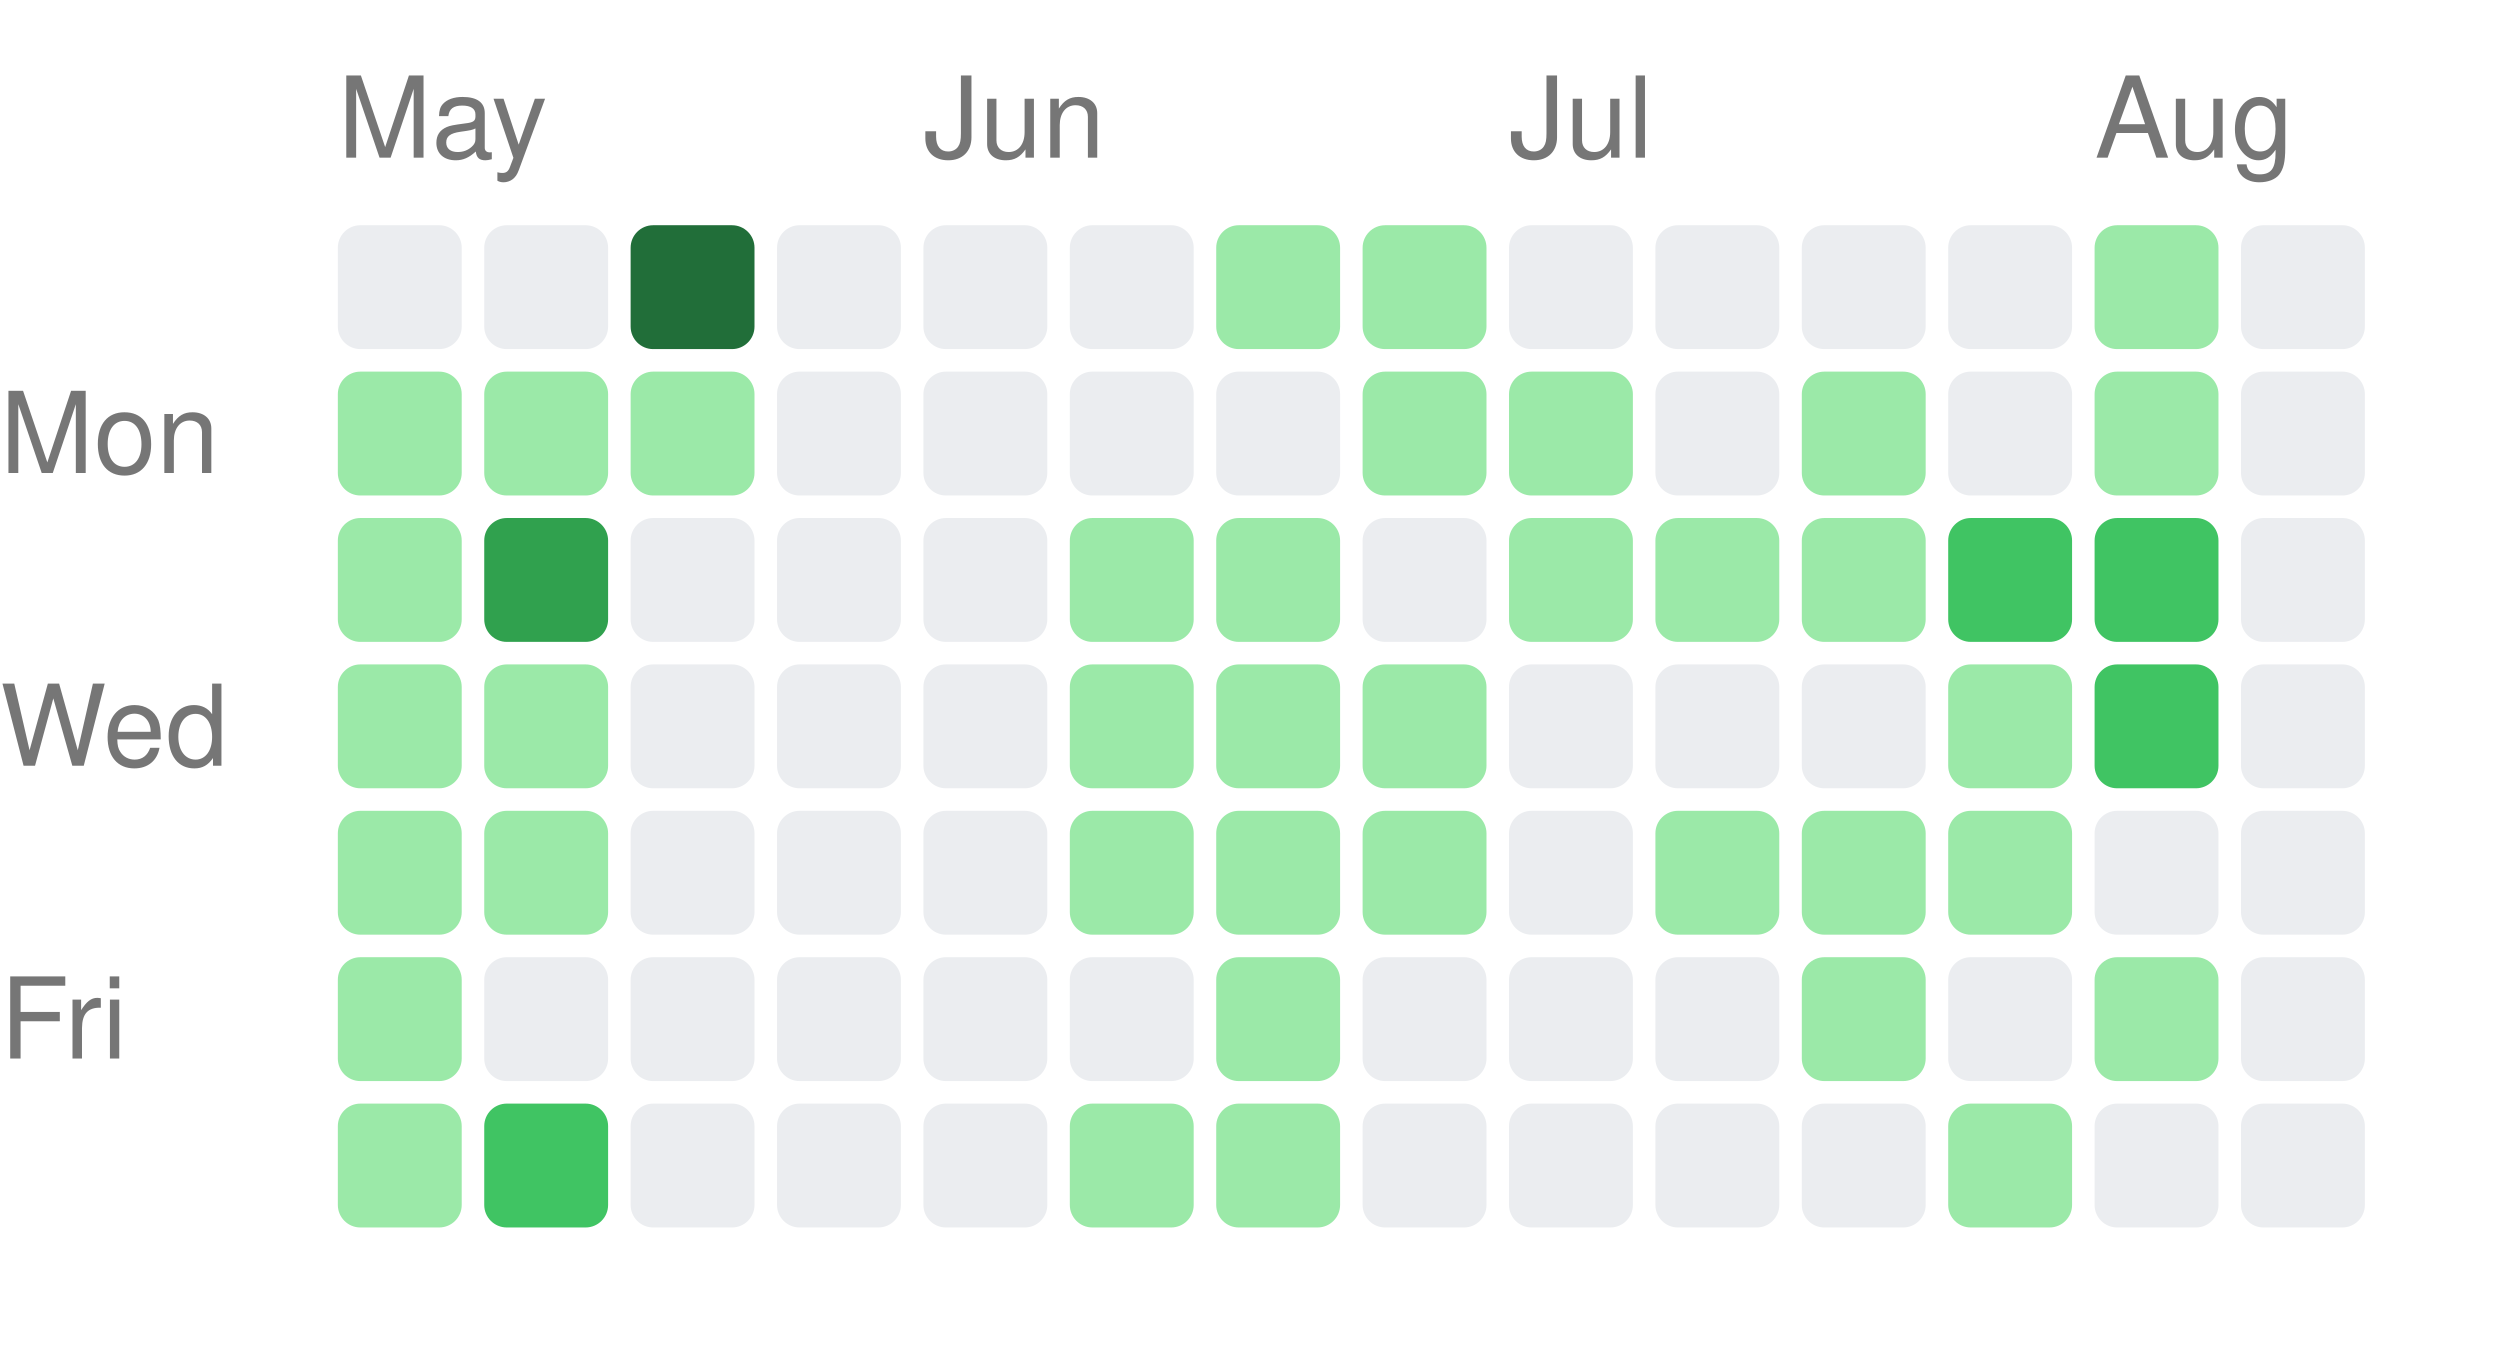
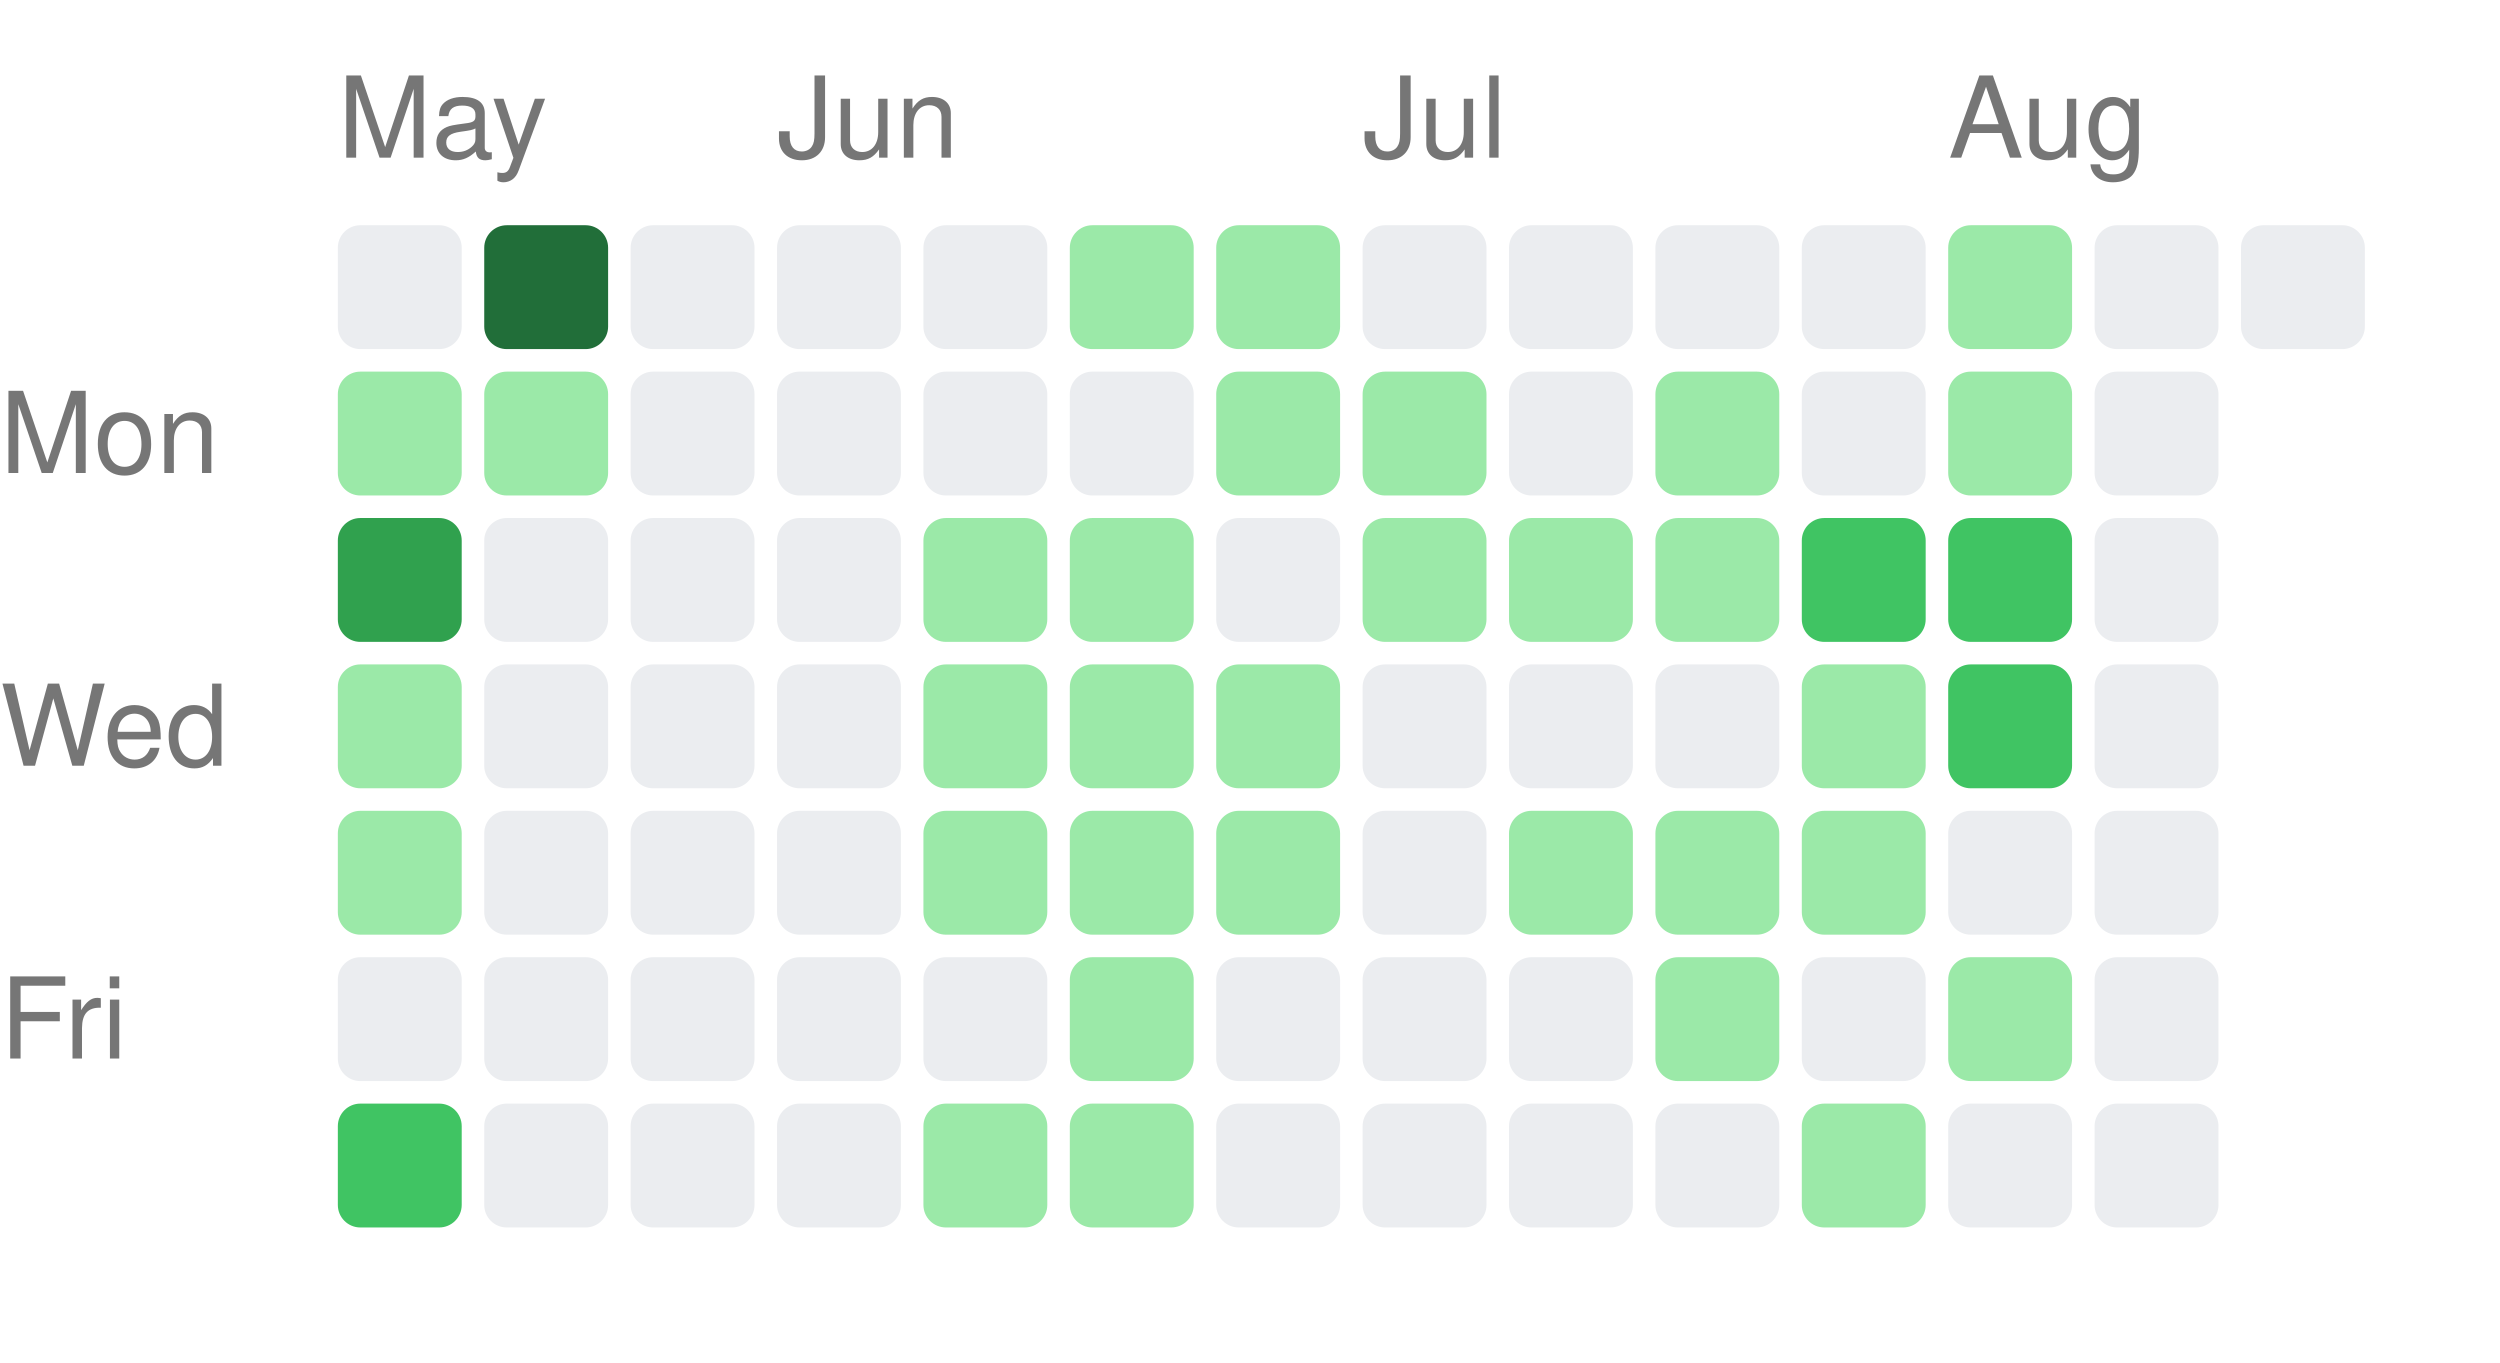
<svg xmlns="http://www.w3.org/2000/svg" width="222" height="121" viewBox="0 0 222 121">
  <style>text { fill: #767676; font-size: 10px; font-family: -apple-system, BlinkMacSystemFont, "Segoe UI", Helvetica, Arial, sans-serif; }</style>
  <text x="30" y="14">May</text>
-   <text x="82" y="14">Jun</text>
-   <text x="134" y="14">Jul</text>
-   <text x="186" y="14">Aug</text>
+   <text x="69" y="14">Jun</text>
+   <text x="121" y="14">Jul</text>
+   <text x="173" y="14">Aug</text>
  <text x="0" y="42" text-anchor="start">Mon</text>
  <text x="0" y="68" text-anchor="start">Wed</text>
  <text x="0" y="94" text-anchor="start">Fri</text>
  <rect x="30" y="20" width="11" height="11" rx="2" ry="2" fill="#ebedf0" />
  <rect x="30" y="33" width="11" height="11" rx="2" ry="2" fill="#9be9a8" />
-   <rect x="30" y="46" width="11" height="11" rx="2" ry="2" fill="#9be9a8" />
+   <rect x="30" y="46" width="11" height="11" rx="2" ry="2" fill="#30a14e" />
  <rect x="30" y="59" width="11" height="11" rx="2" ry="2" fill="#9be9a8" />
  <rect x="30" y="72" width="11" height="11" rx="2" ry="2" fill="#9be9a8" />
-   <rect x="30" y="85" width="11" height="11" rx="2" ry="2" fill="#9be9a8" />
-   <rect x="30" y="98" width="11" height="11" rx="2" ry="2" fill="#9be9a8" />
-   <rect x="43" y="20" width="11" height="11" rx="2" ry="2" fill="#ebedf0" />
+   <rect x="30" y="85" width="11" height="11" rx="2" ry="2" fill="#ebedf0" />
+   <rect x="30" y="98" width="11" height="11" rx="2" ry="2" fill="#40c463" />
+   <rect x="43" y="20" width="11" height="11" rx="2" ry="2" fill="#216e39" />
  <rect x="43" y="33" width="11" height="11" rx="2" ry="2" fill="#9be9a8" />
-   <rect x="43" y="46" width="11" height="11" rx="2" ry="2" fill="#30a14e" />
-   <rect x="43" y="59" width="11" height="11" rx="2" ry="2" fill="#9be9a8" />
-   <rect x="43" y="72" width="11" height="11" rx="2" ry="2" fill="#9be9a8" />
+   <rect x="43" y="46" width="11" height="11" rx="2" ry="2" fill="#ebedf0" />
+   <rect x="43" y="59" width="11" height="11" rx="2" ry="2" fill="#ebedf0" />
+   <rect x="43" y="72" width="11" height="11" rx="2" ry="2" fill="#ebedf0" />
  <rect x="43" y="85" width="11" height="11" rx="2" ry="2" fill="#ebedf0" />
-   <rect x="43" y="98" width="11" height="11" rx="2" ry="2" fill="#40c463" />
-   <rect x="56" y="20" width="11" height="11" rx="2" ry="2" fill="#216e39" />
-   <rect x="56" y="33" width="11" height="11" rx="2" ry="2" fill="#9be9a8" />
+   <rect x="43" y="98" width="11" height="11" rx="2" ry="2" fill="#ebedf0" />
+   <rect x="56" y="20" width="11" height="11" rx="2" ry="2" fill="#ebedf0" />
+   <rect x="56" y="33" width="11" height="11" rx="2" ry="2" fill="#ebedf0" />
  <rect x="56" y="46" width="11" height="11" rx="2" ry="2" fill="#ebedf0" />
  <rect x="56" y="59" width="11" height="11" rx="2" ry="2" fill="#ebedf0" />
  <rect x="56" y="72" width="11" height="11" rx="2" ry="2" fill="#ebedf0" />
  <rect x="56" y="85" width="11" height="11" rx="2" ry="2" fill="#ebedf0" />
  <rect x="56" y="98" width="11" height="11" rx="2" ry="2" fill="#ebedf0" />
  <rect x="69" y="20" width="11" height="11" rx="2" ry="2" fill="#ebedf0" />
  <rect x="69" y="33" width="11" height="11" rx="2" ry="2" fill="#ebedf0" />
  <rect x="69" y="46" width="11" height="11" rx="2" ry="2" fill="#ebedf0" />
  <rect x="69" y="59" width="11" height="11" rx="2" ry="2" fill="#ebedf0" />
  <rect x="69" y="72" width="11" height="11" rx="2" ry="2" fill="#ebedf0" />
  <rect x="69" y="85" width="11" height="11" rx="2" ry="2" fill="#ebedf0" />
  <rect x="69" y="98" width="11" height="11" rx="2" ry="2" fill="#ebedf0" />
  <rect x="82" y="20" width="11" height="11" rx="2" ry="2" fill="#ebedf0" />
  <rect x="82" y="33" width="11" height="11" rx="2" ry="2" fill="#ebedf0" />
-   <rect x="82" y="46" width="11" height="11" rx="2" ry="2" fill="#ebedf0" />
-   <rect x="82" y="59" width="11" height="11" rx="2" ry="2" fill="#ebedf0" />
-   <rect x="82" y="72" width="11" height="11" rx="2" ry="2" fill="#ebedf0" />
+   <rect x="82" y="46" width="11" height="11" rx="2" ry="2" fill="#9be9a8" />
+   <rect x="82" y="59" width="11" height="11" rx="2" ry="2" fill="#9be9a8" />
+   <rect x="82" y="72" width="11" height="11" rx="2" ry="2" fill="#9be9a8" />
  <rect x="82" y="85" width="11" height="11" rx="2" ry="2" fill="#ebedf0" />
-   <rect x="82" y="98" width="11" height="11" rx="2" ry="2" fill="#ebedf0" />
-   <rect x="95" y="20" width="11" height="11" rx="2" ry="2" fill="#ebedf0" />
+   <rect x="82" y="98" width="11" height="11" rx="2" ry="2" fill="#9be9a8" />
+   <rect x="95" y="20" width="11" height="11" rx="2" ry="2" fill="#9be9a8" />
  <rect x="95" y="33" width="11" height="11" rx="2" ry="2" fill="#ebedf0" />
  <rect x="95" y="46" width="11" height="11" rx="2" ry="2" fill="#9be9a8" />
  <rect x="95" y="59" width="11" height="11" rx="2" ry="2" fill="#9be9a8" />
  <rect x="95" y="72" width="11" height="11" rx="2" ry="2" fill="#9be9a8" />
-   <rect x="95" y="85" width="11" height="11" rx="2" ry="2" fill="#ebedf0" />
+   <rect x="95" y="85" width="11" height="11" rx="2" ry="2" fill="#9be9a8" />
  <rect x="95" y="98" width="11" height="11" rx="2" ry="2" fill="#9be9a8" />
  <rect x="108" y="20" width="11" height="11" rx="2" ry="2" fill="#9be9a8" />
-   <rect x="108" y="33" width="11" height="11" rx="2" ry="2" fill="#ebedf0" />
-   <rect x="108" y="46" width="11" height="11" rx="2" ry="2" fill="#9be9a8" />
+   <rect x="108" y="33" width="11" height="11" rx="2" ry="2" fill="#9be9a8" />
+   <rect x="108" y="46" width="11" height="11" rx="2" ry="2" fill="#ebedf0" />
  <rect x="108" y="59" width="11" height="11" rx="2" ry="2" fill="#9be9a8" />
  <rect x="108" y="72" width="11" height="11" rx="2" ry="2" fill="#9be9a8" />
-   <rect x="108" y="85" width="11" height="11" rx="2" ry="2" fill="#9be9a8" />
-   <rect x="108" y="98" width="11" height="11" rx="2" ry="2" fill="#9be9a8" />
-   <rect x="121" y="20" width="11" height="11" rx="2" ry="2" fill="#9be9a8" />
+   <rect x="108" y="85" width="11" height="11" rx="2" ry="2" fill="#ebedf0" />
+   <rect x="108" y="98" width="11" height="11" rx="2" ry="2" fill="#ebedf0" />
+   <rect x="121" y="20" width="11" height="11" rx="2" ry="2" fill="#ebedf0" />
  <rect x="121" y="33" width="11" height="11" rx="2" ry="2" fill="#9be9a8" />
-   <rect x="121" y="46" width="11" height="11" rx="2" ry="2" fill="#ebedf0" />
-   <rect x="121" y="59" width="11" height="11" rx="2" ry="2" fill="#9be9a8" />
-   <rect x="121" y="72" width="11" height="11" rx="2" ry="2" fill="#9be9a8" />
+   <rect x="121" y="46" width="11" height="11" rx="2" ry="2" fill="#9be9a8" />
+   <rect x="121" y="59" width="11" height="11" rx="2" ry="2" fill="#ebedf0" />
+   <rect x="121" y="72" width="11" height="11" rx="2" ry="2" fill="#ebedf0" />
  <rect x="121" y="85" width="11" height="11" rx="2" ry="2" fill="#ebedf0" />
  <rect x="121" y="98" width="11" height="11" rx="2" ry="2" fill="#ebedf0" />
  <rect x="134" y="20" width="11" height="11" rx="2" ry="2" fill="#ebedf0" />
-   <rect x="134" y="33" width="11" height="11" rx="2" ry="2" fill="#9be9a8" />
+   <rect x="134" y="33" width="11" height="11" rx="2" ry="2" fill="#ebedf0" />
  <rect x="134" y="46" width="11" height="11" rx="2" ry="2" fill="#9be9a8" />
  <rect x="134" y="59" width="11" height="11" rx="2" ry="2" fill="#ebedf0" />
-   <rect x="134" y="72" width="11" height="11" rx="2" ry="2" fill="#ebedf0" />
+   <rect x="134" y="72" width="11" height="11" rx="2" ry="2" fill="#9be9a8" />
  <rect x="134" y="85" width="11" height="11" rx="2" ry="2" fill="#ebedf0" />
  <rect x="134" y="98" width="11" height="11" rx="2" ry="2" fill="#ebedf0" />
  <rect x="147" y="20" width="11" height="11" rx="2" ry="2" fill="#ebedf0" />
-   <rect x="147" y="33" width="11" height="11" rx="2" ry="2" fill="#ebedf0" />
+   <rect x="147" y="33" width="11" height="11" rx="2" ry="2" fill="#9be9a8" />
  <rect x="147" y="46" width="11" height="11" rx="2" ry="2" fill="#9be9a8" />
  <rect x="147" y="59" width="11" height="11" rx="2" ry="2" fill="#ebedf0" />
  <rect x="147" y="72" width="11" height="11" rx="2" ry="2" fill="#9be9a8" />
-   <rect x="147" y="85" width="11" height="11" rx="2" ry="2" fill="#ebedf0" />
+   <rect x="147" y="85" width="11" height="11" rx="2" ry="2" fill="#9be9a8" />
  <rect x="147" y="98" width="11" height="11" rx="2" ry="2" fill="#ebedf0" />
  <rect x="160" y="20" width="11" height="11" rx="2" ry="2" fill="#ebedf0" />
-   <rect x="160" y="33" width="11" height="11" rx="2" ry="2" fill="#9be9a8" />
-   <rect x="160" y="46" width="11" height="11" rx="2" ry="2" fill="#9be9a8" />
-   <rect x="160" y="59" width="11" height="11" rx="2" ry="2" fill="#ebedf0" />
+   <rect x="160" y="33" width="11" height="11" rx="2" ry="2" fill="#ebedf0" />
+   <rect x="160" y="46" width="11" height="11" rx="2" ry="2" fill="#40c463" />
+   <rect x="160" y="59" width="11" height="11" rx="2" ry="2" fill="#9be9a8" />
  <rect x="160" y="72" width="11" height="11" rx="2" ry="2" fill="#9be9a8" />
-   <rect x="160" y="85" width="11" height="11" rx="2" ry="2" fill="#9be9a8" />
-   <rect x="160" y="98" width="11" height="11" rx="2" ry="2" fill="#ebedf0" />
-   <rect x="173" y="20" width="11" height="11" rx="2" ry="2" fill="#ebedf0" />
-   <rect x="173" y="33" width="11" height="11" rx="2" ry="2" fill="#ebedf0" />
+   <rect x="160" y="85" width="11" height="11" rx="2" ry="2" fill="#ebedf0" />
+   <rect x="160" y="98" width="11" height="11" rx="2" ry="2" fill="#9be9a8" />
+   <rect x="173" y="20" width="11" height="11" rx="2" ry="2" fill="#9be9a8" />
+   <rect x="173" y="33" width="11" height="11" rx="2" ry="2" fill="#9be9a8" />
  <rect x="173" y="46" width="11" height="11" rx="2" ry="2" fill="#40c463" />
-   <rect x="173" y="59" width="11" height="11" rx="2" ry="2" fill="#9be9a8" />
-   <rect x="173" y="72" width="11" height="11" rx="2" ry="2" fill="#9be9a8" />
-   <rect x="173" y="85" width="11" height="11" rx="2" ry="2" fill="#ebedf0" />
-   <rect x="173" y="98" width="11" height="11" rx="2" ry="2" fill="#9be9a8" />
-   <rect x="186" y="20" width="11" height="11" rx="2" ry="2" fill="#9be9a8" />
-   <rect x="186" y="33" width="11" height="11" rx="2" ry="2" fill="#9be9a8" />
-   <rect x="186" y="46" width="11" height="11" rx="2" ry="2" fill="#40c463" />
-   <rect x="186" y="59" width="11" height="11" rx="2" ry="2" fill="#40c463" />
+   <rect x="173" y="59" width="11" height="11" rx="2" ry="2" fill="#40c463" />
+   <rect x="173" y="72" width="11" height="11" rx="2" ry="2" fill="#ebedf0" />
+   <rect x="173" y="85" width="11" height="11" rx="2" ry="2" fill="#9be9a8" />
+   <rect x="173" y="98" width="11" height="11" rx="2" ry="2" fill="#ebedf0" />
+   <rect x="186" y="20" width="11" height="11" rx="2" ry="2" fill="#ebedf0" />
+   <rect x="186" y="33" width="11" height="11" rx="2" ry="2" fill="#ebedf0" />
+   <rect x="186" y="46" width="11" height="11" rx="2" ry="2" fill="#ebedf0" />
+   <rect x="186" y="59" width="11" height="11" rx="2" ry="2" fill="#ebedf0" />
  <rect x="186" y="72" width="11" height="11" rx="2" ry="2" fill="#ebedf0" />
-   <rect x="186" y="85" width="11" height="11" rx="2" ry="2" fill="#9be9a8" />
+   <rect x="186" y="85" width="11" height="11" rx="2" ry="2" fill="#ebedf0" />
  <rect x="186" y="98" width="11" height="11" rx="2" ry="2" fill="#ebedf0" />
  <rect x="199" y="20" width="11" height="11" rx="2" ry="2" fill="#ebedf0" />
-   <rect x="199" y="33" width="11" height="11" rx="2" ry="2" fill="#ebedf0" />
-   <rect x="199" y="46" width="11" height="11" rx="2" ry="2" fill="#ebedf0" />
-   <rect x="199" y="59" width="11" height="11" rx="2" ry="2" fill="#ebedf0" />
-   <rect x="199" y="72" width="11" height="11" rx="2" ry="2" fill="#ebedf0" />
-   <rect x="199" y="85" width="11" height="11" rx="2" ry="2" fill="#ebedf0" />
-   <rect x="199" y="98" width="11" height="11" rx="2" ry="2" fill="#ebedf0" />
</svg>
